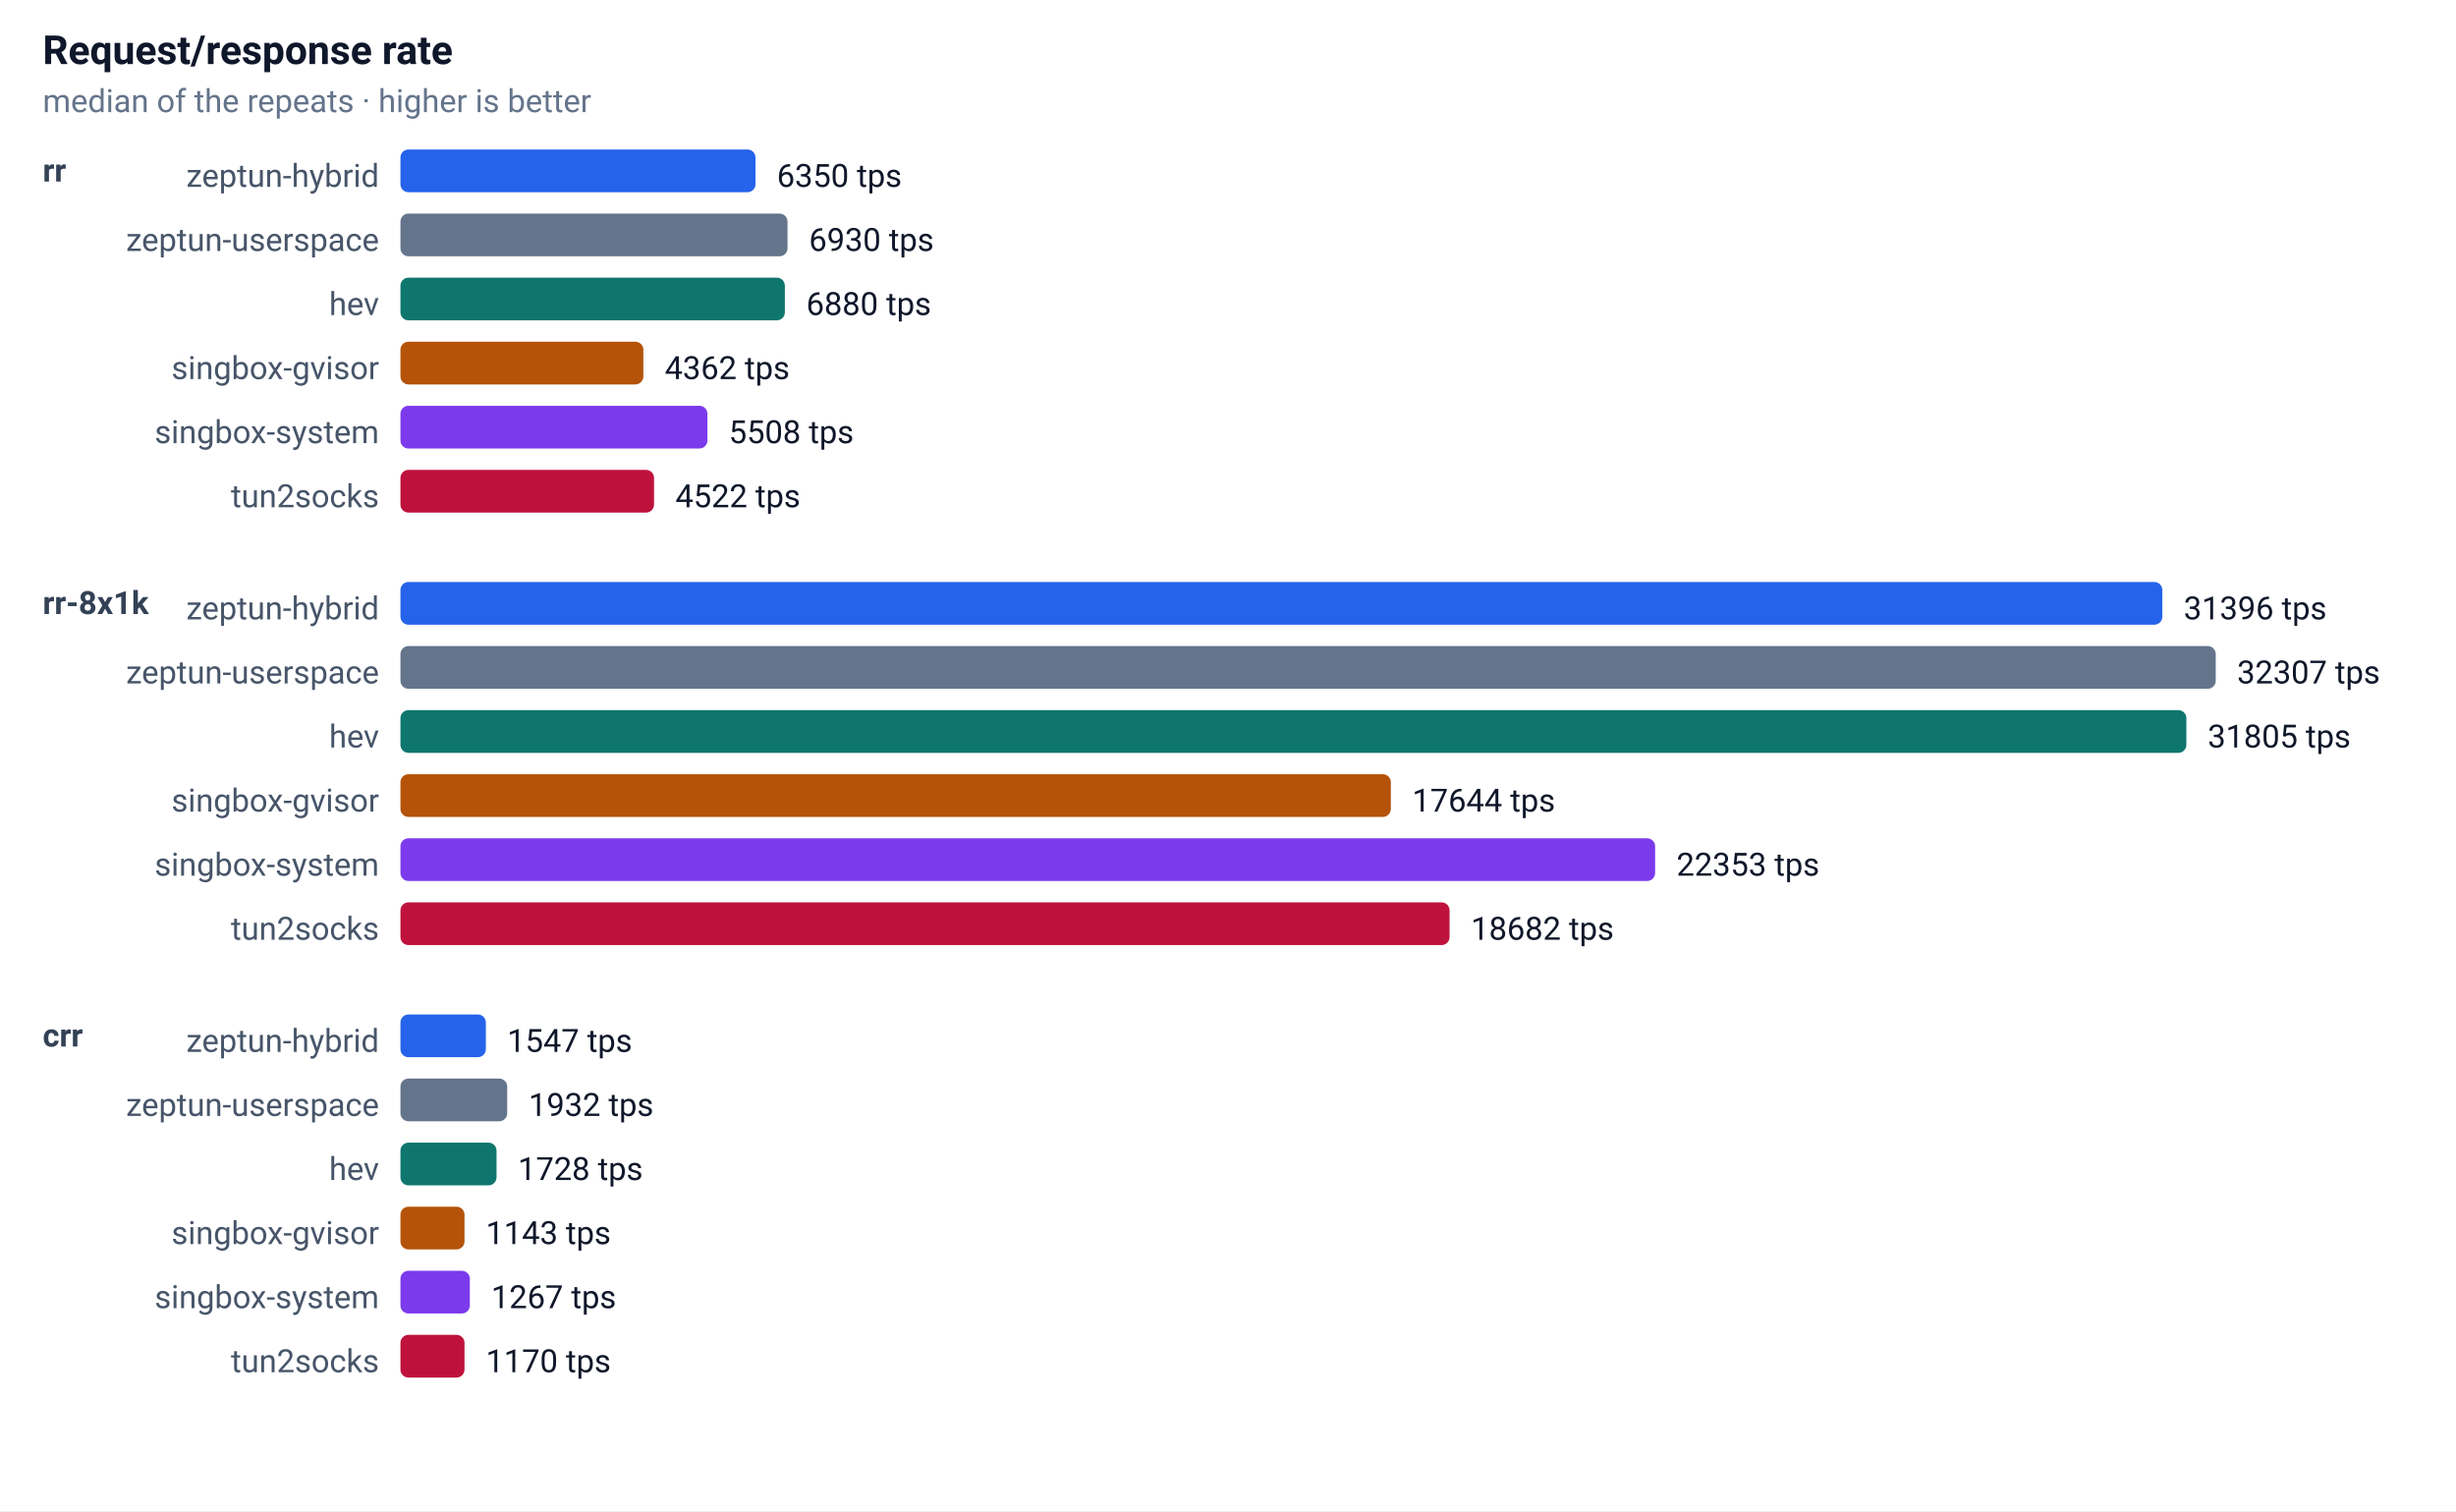
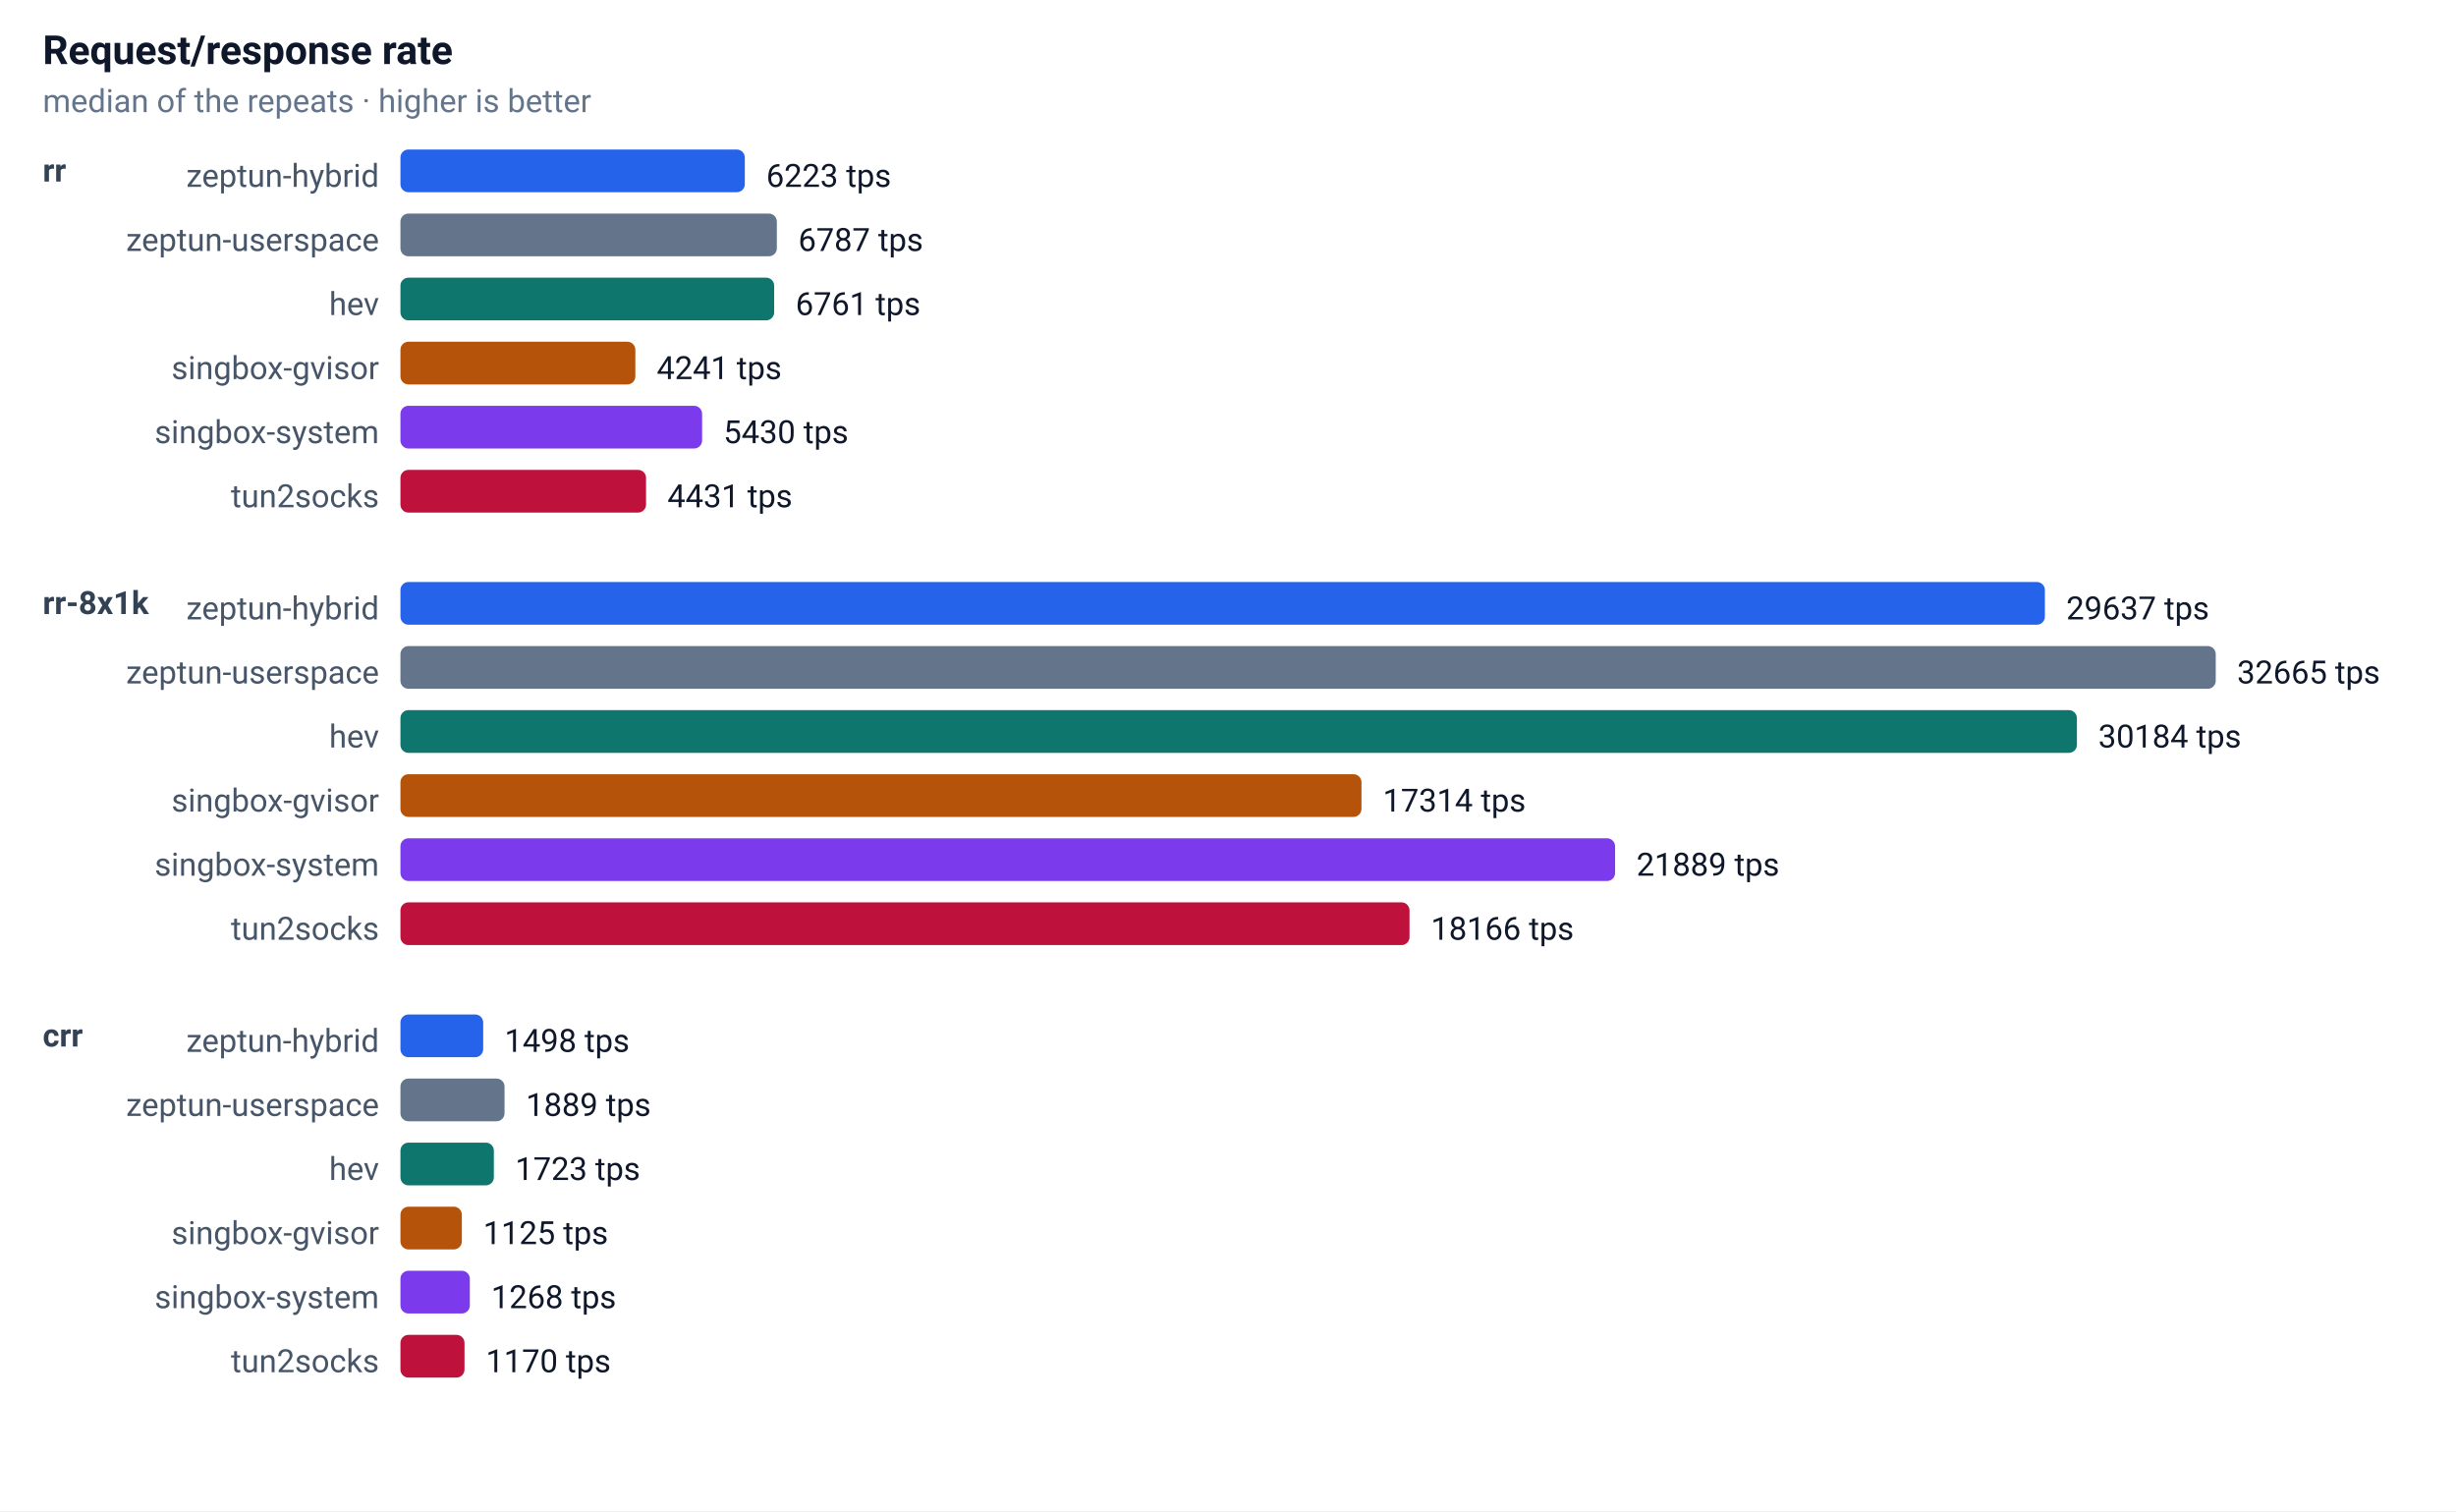
<svg xmlns="http://www.w3.org/2000/svg" width="920" height="566" font-family="-apple-system,Segoe UI,Roboto,sans-serif" font-size="13">
  <rect width="100%" height="100%" fill="#ffffff" />
  <text x="16" y="24" font-size="15" font-weight="600" fill="#0f172a">Request/response rate</text>
  <text x="16" y="42" font-size="12" fill="#64748b">median of the repeats · higher is better</text>
  <text x="16" y="68" font-size="12" font-weight="600" fill="#334155">rr</text>
  <text x="142" y="70" text-anchor="end" font-size="12" fill="#475569">zeptun-hybrid</text>
-   <rect x="150" y="56" width="133" height="16" rx="3" fill="#2563eb" />
-   <text x="291" y="70" font-size="12" fill="#0f172a">6350 tps</text>
+   <rect x="150" y="56" width="129" height="16" rx="3" fill="#2563eb" />
+   <text x="287" y="70" font-size="12" fill="#0f172a">6223 tps</text>
  <text x="142" y="94" text-anchor="end" font-size="12" fill="#475569">zeptun-userspace</text>
-   <rect x="150" y="80" width="145" height="16" rx="3" fill="#64748b" />
-   <text x="303" y="94" font-size="12" fill="#0f172a">6930 tps</text>
+   <rect x="150" y="80" width="141" height="16" rx="3" fill="#64748b" />
+   <text x="299" y="94" font-size="12" fill="#0f172a">6787 tps</text>
  <text x="142" y="118" text-anchor="end" font-size="12" fill="#475569">hev</text>
-   <rect x="150" y="104" width="144" height="16" rx="3" fill="#0f766e" />
-   <text x="302" y="118" font-size="12" fill="#0f172a">6880 tps</text>
+   <rect x="150" y="104" width="140" height="16" rx="3" fill="#0f766e" />
+   <text x="298" y="118" font-size="12" fill="#0f172a">6761 tps</text>
  <text x="142" y="142" text-anchor="end" font-size="12" fill="#475569">singbox-gvisor</text>
-   <rect x="150" y="128" width="91" height="16" rx="3" fill="#b45309" />
-   <text x="249" y="142" font-size="12" fill="#0f172a">4362 tps</text>
+   <rect x="150" y="128" width="88" height="16" rx="3" fill="#b45309" />
+   <text x="246" y="142" font-size="12" fill="#0f172a">4241 tps</text>
  <text x="142" y="166" text-anchor="end" font-size="12" fill="#475569">singbox-system</text>
-   <rect x="150" y="152" width="115" height="16" rx="3" fill="#7c3aed" />
-   <text x="273" y="166" font-size="12" fill="#0f172a">5508 tps</text>
+   <rect x="150" y="152" width="113" height="16" rx="3" fill="#7c3aed" />
+   <text x="271" y="166" font-size="12" fill="#0f172a">5430 tps</text>
  <text x="142" y="190" text-anchor="end" font-size="12" fill="#475569">tun2socks</text>
-   <rect x="150" y="176" width="95" height="16" rx="3" fill="#be123c" />
-   <text x="253" y="190" font-size="12" fill="#0f172a">4522 tps</text>
+   <rect x="150" y="176" width="92" height="16" rx="3" fill="#be123c" />
+   <text x="250" y="190" font-size="12" fill="#0f172a">4431 tps</text>
  <text x="16" y="230" font-size="12" font-weight="600" fill="#334155">rr-8x1k</text>
  <text x="142" y="232" text-anchor="end" font-size="12" fill="#475569">zeptun-hybrid</text>
-   <rect x="150" y="218" width="660" height="16" rx="3" fill="#2563eb" />
-   <text x="818" y="232" font-size="12" fill="#0f172a">31396 tps</text>
+   <rect x="150" y="218" width="616" height="16" rx="3" fill="#2563eb" />
+   <text x="774" y="232" font-size="12" fill="#0f172a">29637 tps</text>
  <text x="142" y="256" text-anchor="end" font-size="12" fill="#475569">zeptun-userspace</text>
  <rect x="150" y="242" width="680" height="16" rx="3" fill="#64748b" />
-   <text x="838" y="256" font-size="12" fill="#0f172a">32307 tps</text>
+   <text x="838" y="256" font-size="12" fill="#0f172a">32665 tps</text>
  <text x="142" y="280" text-anchor="end" font-size="12" fill="#475569">hev</text>
-   <rect x="150" y="266" width="669" height="16" rx="3" fill="#0f766e" />
-   <text x="827" y="280" font-size="12" fill="#0f172a">31805 tps</text>
+   <rect x="150" y="266" width="628" height="16" rx="3" fill="#0f766e" />
+   <text x="786" y="280" font-size="12" fill="#0f172a">30184 tps</text>
  <text x="142" y="304" text-anchor="end" font-size="12" fill="#475569">singbox-gvisor</text>
-   <rect x="150" y="290" width="371" height="16" rx="3" fill="#b45309" />
-   <text x="529" y="304" font-size="12" fill="#0f172a">17644 tps</text>
+   <rect x="150" y="290" width="360" height="16" rx="3" fill="#b45309" />
+   <text x="518" y="304" font-size="12" fill="#0f172a">17314 tps</text>
  <text x="142" y="328" text-anchor="end" font-size="12" fill="#475569">singbox-system</text>
-   <rect x="150" y="314" width="470" height="16" rx="3" fill="#7c3aed" />
-   <text x="628" y="328" font-size="12" fill="#0f172a">22353 tps</text>
+   <rect x="150" y="314" width="455" height="16" rx="3" fill="#7c3aed" />
+   <text x="613" y="328" font-size="12" fill="#0f172a">21889 tps</text>
  <text x="142" y="352" text-anchor="end" font-size="12" fill="#475569">tun2socks</text>
-   <rect x="150" y="338" width="393" height="16" rx="3" fill="#be123c" />
-   <text x="551" y="352" font-size="12" fill="#0f172a">18682 tps</text>
+   <rect x="150" y="338" width="378" height="16" rx="3" fill="#be123c" />
+   <text x="536" y="352" font-size="12" fill="#0f172a">18166 tps</text>
  <text x="16" y="392" font-size="12" font-weight="600" fill="#334155">crr</text>
  <text x="142" y="394" text-anchor="end" font-size="12" fill="#475569">zeptun-hybrid</text>
-   <rect x="150" y="380" width="32" height="16" rx="3" fill="#2563eb" />
-   <text x="190" y="394" font-size="12" fill="#0f172a">1547 tps</text>
+   <rect x="150" y="380" width="31" height="16" rx="3" fill="#2563eb" />
+   <text x="189" y="394" font-size="12" fill="#0f172a">1498 tps</text>
  <text x="142" y="418" text-anchor="end" font-size="12" fill="#475569">zeptun-userspace</text>
-   <rect x="150" y="404" width="40" height="16" rx="3" fill="#64748b" />
-   <text x="198" y="418" font-size="12" fill="#0f172a">1932 tps</text>
+   <rect x="150" y="404" width="39" height="16" rx="3" fill="#64748b" />
+   <text x="197" y="418" font-size="12" fill="#0f172a">1889 tps</text>
  <text x="142" y="442" text-anchor="end" font-size="12" fill="#475569">hev</text>
-   <rect x="150" y="428" width="36" height="16" rx="3" fill="#0f766e" />
-   <text x="194" y="442" font-size="12" fill="#0f172a">1728 tps</text>
+   <rect x="150" y="428" width="35" height="16" rx="3" fill="#0f766e" />
+   <text x="193" y="442" font-size="12" fill="#0f172a">1723 tps</text>
  <text x="142" y="466" text-anchor="end" font-size="12" fill="#475569">singbox-gvisor</text>
-   <rect x="150" y="452" width="24" height="16" rx="3" fill="#b45309" />
-   <text x="182" y="466" font-size="12" fill="#0f172a">1143 tps</text>
+   <rect x="150" y="452" width="23" height="16" rx="3" fill="#b45309" />
+   <text x="181" y="466" font-size="12" fill="#0f172a">1125 tps</text>
  <text x="142" y="490" text-anchor="end" font-size="12" fill="#475569">singbox-system</text>
  <rect x="150" y="476" width="26" height="16" rx="3" fill="#7c3aed" />
-   <text x="184" y="490" font-size="12" fill="#0f172a">1267 tps</text>
+   <text x="184" y="490" font-size="12" fill="#0f172a">1268 tps</text>
  <text x="142" y="514" text-anchor="end" font-size="12" fill="#475569">tun2socks</text>
  <rect x="150" y="500" width="24" height="16" rx="3" fill="#be123c" />
  <text x="182" y="514" font-size="12" fill="#0f172a">1170 tps</text>
</svg>
